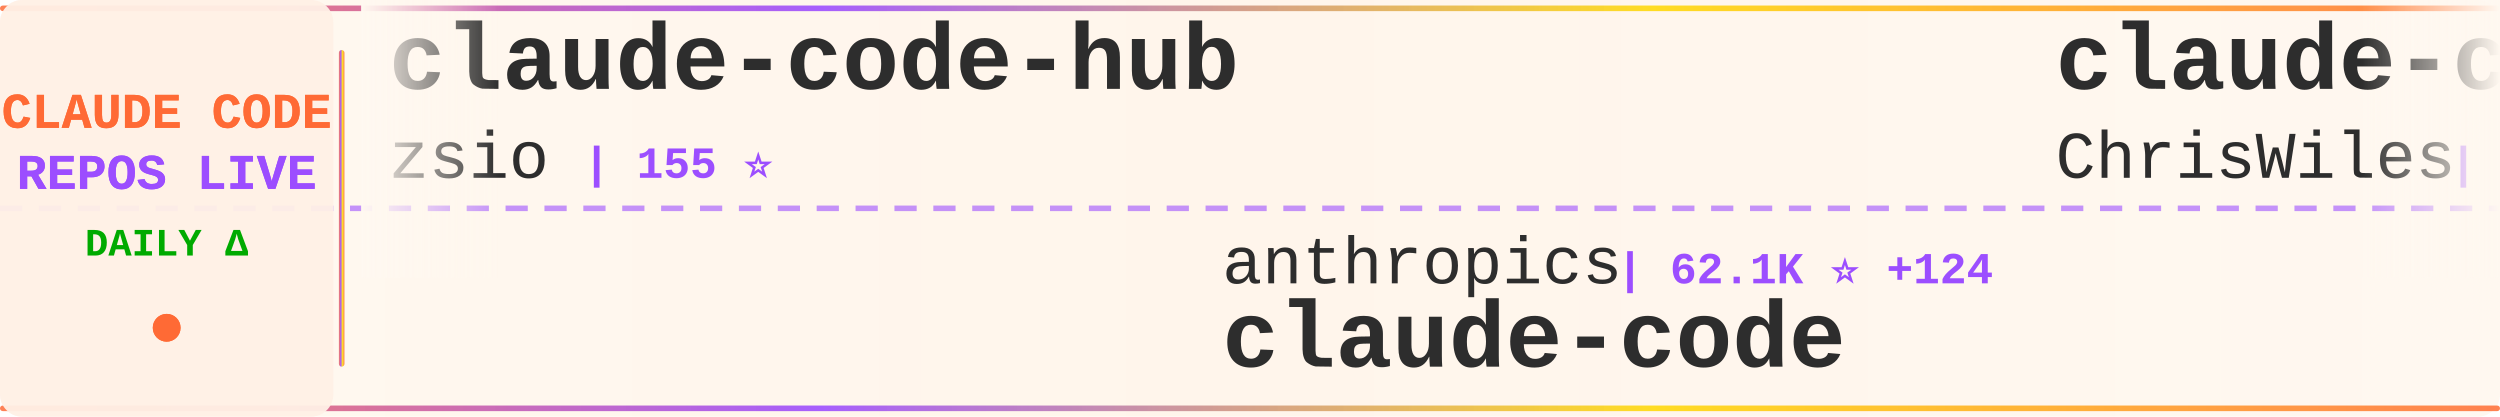
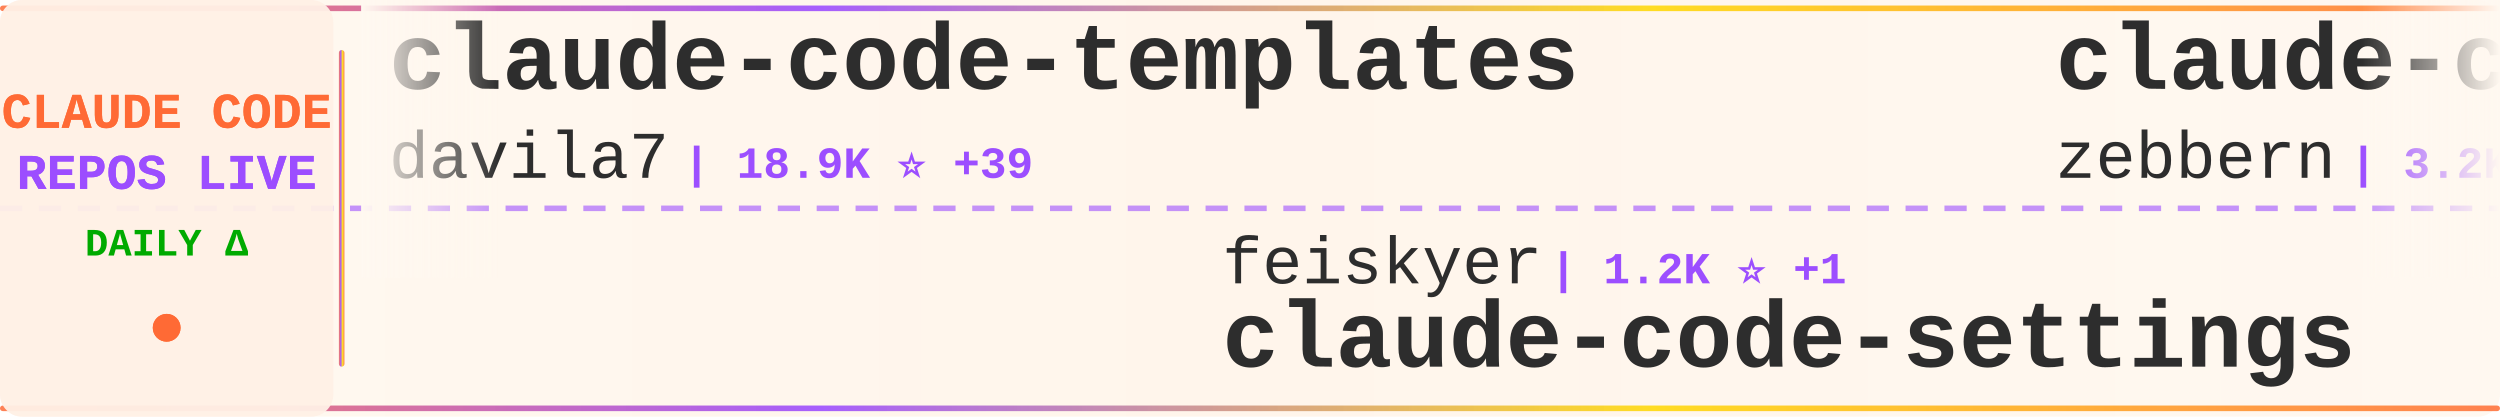
<svg xmlns="http://www.w3.org/2000/svg" width="900" height="150">
  <defs>
    <linearGradient id="tickerBg" x1="0%" y1="0%" x2="100%" y2="0%">
      <stop offset="0%" style="stop-color:#fff8f0;stop-opacity:0.98" />
      <stop offset="50%" style="stop-color:#fff5eb;stop-opacity:1" />
      <stop offset="100%" style="stop-color:#fff8f0;stop-opacity:0.98" />
    </linearGradient>
    <linearGradient id="borderGrad" x1="0%" y1="0%" x2="100%" y2="0%">
      <stop offset="0%" style="stop-color:#FF6B35;stop-opacity:0.85">
        <animate attributeName="stop-opacity" values="0.85;1;0.85" dur="2s" repeatCount="indefinite" />
      </stop>
      <stop offset="33%" style="stop-color:#9C4EFF;stop-opacity:0.9">
        <animate attributeName="stop-opacity" values="0.9;1;0.9" dur="2.2s" repeatCount="indefinite" />
      </stop>
      <stop offset="66%" style="stop-color:#FFD700;stop-opacity:0.85">
        <animate attributeName="stop-opacity" values="0.85;1;0.85" dur="1.8s" repeatCount="indefinite" />
      </stop>
      <stop offset="100%" style="stop-color:#FF6B35;stop-opacity:0.85">
        <animate attributeName="stop-opacity" values="0.85;1;0.85" dur="2s" repeatCount="indefinite" />
      </stop>
    </linearGradient>
    <filter id="textGlow">
      <feGaussianBlur stdDeviation="0.15" result="coloredBlur" />
      <feMerge>
        <feMergeNode in="coloredBlur" />
        <feMergeNode in="SourceGraphic" />
      </feMerge>
    </filter>
    <filter id="metricGlow">
      <feGaussianBlur stdDeviation="0.2" result="coloredBlur" />
      <feMerge>
        <feMergeNode in="coloredBlur" />
        <feMergeNode in="SourceGraphic" />
      </feMerge>
    </filter>
    <linearGradient id="leftFade" x1="0%" y1="0%" x2="100%" y2="0%">
      <stop offset="0%" style="stop-color:#fff8f0;stop-opacity:1" />
      <stop offset="100%" style="stop-color:#fff8f0;stop-opacity:0" />
    </linearGradient>
    <linearGradient id="rightFade" x1="0%" y1="0%" x2="100%" y2="0%">
      <stop offset="0%" style="stop-color:#fff8f0;stop-opacity:0" />
      <stop offset="100%" style="stop-color:#fff8f0;stop-opacity:1" />
    </linearGradient>
  </defs>
  <rect width="900" height="150" fill="url(#tickerBg)" rx="8" />
  <rect x="0" y="2" width="900" height="2" fill="url(#borderGrad)" rx="1" />
  <rect x="0" y="146" width="900" height="2" fill="url(#borderGrad)" rx="1" />
  <line x1="0" y1="75" x2="900" y2="75" stroke="#9C4EFF" stroke-width="2" stroke-dasharray="8 6" opacity="0.6" />
  <rect x="0" y="0" width="120" height="150" fill="#fff0e6" opacity="0.95" rx="8" />
  <text x="60" y="46" font-family="'Courier New', monospace" font-size="18" font-weight="bold" fill="#FF6B35" text-anchor="middle" filter="url(#textGlow)">
    CLAUDE CODE
  </text>
  <text x="60" y="68" font-family="'Courier New', monospace" font-size="18" font-weight="bold" fill="#9C4EFF" text-anchor="middle" filter="url(#textGlow)">
    REPOS LIVE
  </text>
  <text x="60" y="92" font-family="'Courier New', monospace" font-size="14" font-weight="bold" fill="#00aa00" text-anchor="middle">
    DAILY Δ
  </text>
  <circle cx="60" cy="118" r="5" fill="#FF6B35" filter="url(#metricGlow)">
    <animate attributeName="r" values="4;6;4" dur="1.5s" repeatCount="indefinite" />
    <animate attributeName="opacity" values="0.6;1;0.6" dur="1.5s" repeatCount="indefinite" />
  </circle>
  <rect x="122" y="18" width="2" height="114" fill="url(#borderGrad)" rx="1" />
  <clipPath id="tickerClip">
    <rect x="130" y="0" width="770" height="150" />
  </clipPath>
  <g clip-path="url(#tickerClip)">
    <g id="tickerItems">
      <animateTransform attributeName="transform" attributeType="XML" type="translate" from="0 0" to="-3000 0" dur="54s" repeatCount="indefinite" />
      <g transform="translate(0, 0)">
-         <text x="140" y="32" font-family="'Courier New', monospace" font-size="34" font-weight="bold" fill="#2d2d2d">claude-code-hub</text>
-         <text x="140" y="64" font-family="'Courier New', monospace" font-size="24" font-weight="normal" fill="#2d2d2d" opacity="1.0">zsio</text>
-         <text x="210" y="64" font-family="'Courier New', monospace" font-size="16" font-weight="bold" fill="#9C4EFF"> | 155 ⭐</text>
+         <text x="140" y="32" font-family="'Courier New', monospace" font-size="34" font-weight="bold" fill="#2d2d2d">claude-code-templates</text>
+         <text x="140" y="64" font-family="'Courier New', monospace" font-size="24" font-weight="normal" fill="#2d2d2d" opacity="1.0">davila7</text>
+         <text x="246" y="64" font-family="'Courier New', monospace" font-size="16" font-weight="bold" fill="#9C4EFF"> | 18.9K ⭐ +39</text>
      </g>
      <g transform="translate(300, 0)">
-         <text x="140" y="102" font-family="'Courier New', monospace" font-size="24" font-weight="normal" fill="#2d2d2d" opacity="1.0">anthropics</text>
-         <text x="282" y="102" font-family="'Courier New', monospace" font-size="16" font-weight="bold" fill="#9C4EFF"> | 62.1K ⭐ +124</text>
-         <text x="140" y="132" font-family="'Courier New', monospace" font-size="34" font-weight="bold" fill="#2d2d2d">claude-code</text>
+         <text x="140" y="102" font-family="'Courier New', monospace" font-size="24" font-weight="normal" fill="#2d2d2d" opacity="1.0">feiskyer</text>
+         <text x="258" y="102" font-family="'Courier New', monospace" font-size="16" font-weight="bold" fill="#9C4EFF"> | 1.2K ⭐ +1</text>
+         <text x="140" y="132" font-family="'Courier New', monospace" font-size="34" font-weight="bold" fill="#2d2d2d">claude-code-settings</text>
      </g>
      <g transform="translate(600, 0)">
-         <text x="140" y="32" font-family="'Courier New', monospace" font-size="34" font-weight="bold" fill="#2d2d2d">claude-code-showcase</text>
-         <text x="140" y="64" font-family="'Courier New', monospace" font-size="24" font-weight="normal" fill="#2d2d2d" opacity="1.0">ChrisWiles</text>
-         <text x="282" y="64" font-family="'Courier New', monospace" font-size="16" font-weight="bold" fill="#9C4EFF"> | 5.1K ⭐ +5</text>
+         <text x="140" y="32" font-family="'Courier New', monospace" font-size="34" font-weight="bold" fill="#2d2d2d">claude-code-guide</text>
+         <text x="140" y="64" font-family="'Courier New', monospace" font-size="24" font-weight="normal" fill="#2d2d2d" opacity="1.0">zebbern</text>
+         <text x="246" y="64" font-family="'Courier New', monospace" font-size="16" font-weight="bold" fill="#9C4EFF"> | 3.2K ⭐ +2</text>
      </g>
      <g transform="translate(900, 0)">
-         <text x="140" y="102" font-family="'Courier New', monospace" font-size="24" font-weight="normal" fill="#2d2d2d" opacity="1.0">coleam00</text>
-         <text x="258" y="102" font-family="'Courier New', monospace" font-size="16" font-weight="bold" fill="#9C4EFF"> | 12.3K ⭐ +1</text>
-         <text x="140" y="132" font-family="'Courier New', monospace" font-size="34" font-weight="bold" fill="#2d2d2d">context-engineering-intr...</text>
+         <text x="140" y="102" font-family="'Courier New', monospace" font-size="24" font-weight="normal" fill="#2d2d2d" opacity="1.0">disler</text>
+         <text x="234" y="102" font-family="'Courier New', monospace" font-size="16" font-weight="bold" fill="#9C4EFF"> | 931 ⭐</text>
+         <text x="140" y="132" font-family="'Courier New', monospace" font-size="34" font-weight="bold" fill="#2d2d2d">claude-code-hooks-multi-...</text>
      </g>
      <g transform="translate(1200, 0)">
-         <text x="140" y="32" font-family="'Courier New', monospace" font-size="34" font-weight="bold" fill="#2d2d2d">claude-code-mastering</text>
-         <text x="140" y="64" font-family="'Courier New', monospace" font-size="24" font-weight="normal" fill="#2d2d2d" opacity="1.0">revfactory</text>
-         <text x="282" y="64" font-family="'Courier New', monospace" font-size="16" font-weight="bold" fill="#9C4EFF"> | 749 ⭐</text>
+         <text x="140" y="32" font-family="'Courier New', monospace" font-size="34" font-weight="bold" fill="#2d2d2d">Claudable</text>
+         <text x="140" y="64" font-family="'Courier New', monospace" font-size="24" font-weight="normal" fill="#2d2d2d" opacity="1.0">opactorai</text>
+         <text x="270" y="64" font-family="'Courier New', monospace" font-size="16" font-weight="bold" fill="#9C4EFF"> | 3.7K ⭐</text>
      </g>
      <g transform="translate(1500, 0)">
-         <text x="140" y="102" font-family="'Courier New', monospace" font-size="24" font-weight="normal" fill="#2d2d2d" opacity="1.0">obra</text>
-         <text x="210" y="102" font-family="'Courier New', monospace" font-size="16" font-weight="bold" fill="#9C4EFF"> | 39.5K ⭐ +282</text>
-         <text x="140" y="132" font-family="'Courier New', monospace" font-size="34" font-weight="bold" fill="#2d2d2d">superpowers</text>
+         <text x="140" y="102" font-family="'Courier New', monospace" font-size="24" font-weight="normal" fill="#2d2d2d" opacity="1.0">nishimoto265</text>
+         <text x="306" y="102" font-family="'Courier New', monospace" font-size="16" font-weight="bold" fill="#9C4EFF"> | 485 ⭐</text>
+         <text x="140" y="132" font-family="'Courier New', monospace" font-size="34" font-weight="bold" fill="#2d2d2d">Claude-Code-Communicatio...</text>
      </g>
      <g transform="translate(1800, 0)">
-         <text x="140" y="32" font-family="'Courier New', monospace" font-size="34" font-weight="bold" fill="#2d2d2d">claude-coder</text>
-         <text x="140" y="64" font-family="'Courier New', monospace" font-size="24" font-weight="normal" fill="#2d2d2d" opacity="1.0">kodu-ai</text>
-         <text x="246" y="64" font-family="'Courier New', monospace" font-size="16" font-weight="bold" fill="#9C4EFF"> | 5.3K ⭐</text>
+         <text x="140" y="32" font-family="'Courier New', monospace" font-size="34" font-weight="bold" fill="#2d2d2d">claude-code-router</text>
+         <text x="140" y="64" font-family="'Courier New', monospace" font-size="24" font-weight="normal" fill="#2d2d2d" opacity="1.0">musistudio</text>
+         <text x="282" y="64" font-family="'Courier New', monospace" font-size="16" font-weight="bold" fill="#9C4EFF"> | 26.9K ⭐ +16</text>
      </g>
      <g transform="translate(2100, 0)">
+         <text x="140" y="102" font-family="'Courier New', monospace" font-size="24" font-weight="normal" fill="#2d2d2d" opacity="1.0">diet103</text>
+         <text x="246" y="102" font-family="'Courier New', monospace" font-size="16" font-weight="bold" fill="#9C4EFF"> | 8.7K ⭐ +6</text>
+         <text x="140" y="132" font-family="'Courier New', monospace" font-size="34" font-weight="bold" fill="#2d2d2d">claude-code-infrastructu...</text>
+       </g>
+       <g transform="translate(2400, 0)">
+         <text x="140" y="32" font-family="'Courier New', monospace" font-size="34" font-weight="bold" fill="#2d2d2d">ralph-claude-code</text>
+         <text x="140" y="64" font-family="'Courier New', monospace" font-size="24" font-weight="normal" fill="#2d2d2d" opacity="1.0">DmitrySolana</text>
+         <text x="306" y="64" font-family="'Courier New', monospace" font-size="16" font-weight="bold" fill="#9C4EFF"> | 1.2K ⭐</text>
+       </g>
+       <g transform="translate(2700, 0)">
+         <text x="140" y="102" font-family="'Courier New', monospace" font-size="24" font-weight="normal" fill="#2d2d2d" opacity="1.0">fuergaosi233</text>
+         <text x="306" y="102" font-family="'Courier New', monospace" font-size="16" font-weight="bold" fill="#9C4EFF"> | 2.0K ⭐ +1</text>
+         <text x="140" y="132" font-family="'Courier New', monospace" font-size="34" font-weight="bold" fill="#2d2d2d">claude-code-proxy</text>
+       </g>
+       <g transform="translate(3000, 0)">
+         <text x="140" y="32" font-family="'Courier New', monospace" font-size="34" font-weight="bold" fill="#2d2d2d">claude-code-templates</text>
+         <text x="140" y="64" font-family="'Courier New', monospace" font-size="24" font-weight="normal" fill="#2d2d2d" opacity="1.0">davila7</text>
+         <text x="246" y="64" font-family="'Courier New', monospace" font-size="16" font-weight="bold" fill="#9C4EFF"> | 18.9K ⭐ +39</text>
+       </g>
+       <g transform="translate(3300, 0)">
        <text x="140" y="102" font-family="'Courier New', monospace" font-size="24" font-weight="normal" fill="#2d2d2d" opacity="1.0">feiskyer</text>
-         <text x="258" y="102" font-family="'Courier New', monospace" font-size="16" font-weight="bold" fill="#9C4EFF"> | 1.2K ⭐ +2</text>
+         <text x="258" y="102" font-family="'Courier New', monospace" font-size="16" font-weight="bold" fill="#9C4EFF"> | 1.2K ⭐ +1</text>
        <text x="140" y="132" font-family="'Courier New', monospace" font-size="34" font-weight="bold" fill="#2d2d2d">claude-code-settings</text>
      </g>
-       <g transform="translate(2400, 0)">
-         <text x="140" y="32" font-family="'Courier New', monospace" font-size="34" font-weight="bold" fill="#2d2d2d">cc</text>
-         <text x="140" y="64" font-family="'Courier New', monospace" font-size="24" font-weight="normal" fill="#2d2d2d" opacity="1.0">kn1026</text>
-         <text x="234" y="64" font-family="'Courier New', monospace" font-size="16" font-weight="bold" fill="#9C4EFF"> | 703 ⭐</text>
-       </g>
-       <g transform="translate(2700, 0)">
-         <text x="140" y="102" font-family="'Courier New', monospace" font-size="24" font-weight="normal" fill="#2d2d2d" opacity="1.0">simonw</text>
-         <text x="234" y="102" font-family="'Courier New', monospace" font-size="16" font-weight="bold" fill="#9C4EFF"> | 884 ⭐ +2</text>
-         <text x="140" y="132" font-family="'Courier New', monospace" font-size="34" font-weight="bold" fill="#2d2d2d">claude-code-transcripts</text>
-       </g>
-       <g transform="translate(3000, 0)">
-         <text x="140" y="32" font-family="'Courier New', monospace" font-size="34" font-weight="bold" fill="#2d2d2d">claude-code-hub</text>
-         <text x="140" y="64" font-family="'Courier New', monospace" font-size="24" font-weight="normal" fill="#2d2d2d" opacity="1.0">zsio</text>
-         <text x="210" y="64" font-family="'Courier New', monospace" font-size="16" font-weight="bold" fill="#9C4EFF"> | 155 ⭐</text>
-       </g>
-       <g transform="translate(3300, 0)">
-         <text x="140" y="102" font-family="'Courier New', monospace" font-size="24" font-weight="normal" fill="#2d2d2d" opacity="1.0">anthropics</text>
-         <text x="282" y="102" font-family="'Courier New', monospace" font-size="16" font-weight="bold" fill="#9C4EFF"> | 62.1K ⭐ +124</text>
-         <text x="140" y="132" font-family="'Courier New', monospace" font-size="34" font-weight="bold" fill="#2d2d2d">claude-code</text>
-       </g>
      <g transform="translate(3600, 0)">
-         <text x="140" y="32" font-family="'Courier New', monospace" font-size="34" font-weight="bold" fill="#2d2d2d">claude-code-showcase</text>
-         <text x="140" y="64" font-family="'Courier New', monospace" font-size="24" font-weight="normal" fill="#2d2d2d" opacity="1.0">ChrisWiles</text>
-         <text x="282" y="64" font-family="'Courier New', monospace" font-size="16" font-weight="bold" fill="#9C4EFF"> | 5.1K ⭐ +5</text>
+         <text x="140" y="32" font-family="'Courier New', monospace" font-size="34" font-weight="bold" fill="#2d2d2d">claude-code-guide</text>
+         <text x="140" y="64" font-family="'Courier New', monospace" font-size="24" font-weight="normal" fill="#2d2d2d" opacity="1.0">zebbern</text>
+         <text x="246" y="64" font-family="'Courier New', monospace" font-size="16" font-weight="bold" fill="#9C4EFF"> | 3.2K ⭐ +2</text>
      </g>
      <g transform="translate(3900, 0)">
-         <text x="140" y="102" font-family="'Courier New', monospace" font-size="24" font-weight="normal" fill="#2d2d2d" opacity="1.0">coleam00</text>
-         <text x="258" y="102" font-family="'Courier New', monospace" font-size="16" font-weight="bold" fill="#9C4EFF"> | 12.3K ⭐ +1</text>
-         <text x="140" y="132" font-family="'Courier New', monospace" font-size="34" font-weight="bold" fill="#2d2d2d">context-engineering-intr...</text>
+         <text x="140" y="102" font-family="'Courier New', monospace" font-size="24" font-weight="normal" fill="#2d2d2d" opacity="1.0">disler</text>
+         <text x="234" y="102" font-family="'Courier New', monospace" font-size="16" font-weight="bold" fill="#9C4EFF"> | 931 ⭐</text>
+         <text x="140" y="132" font-family="'Courier New', monospace" font-size="34" font-weight="bold" fill="#2d2d2d">claude-code-hooks-multi-...</text>
      </g>
    </g>
  </g>
  <rect x="130" y="0" width="50" height="100" fill="url(#leftFade)" />
  <rect x="850" y="0" width="50" height="100" fill="url(#rightFade)" />
</svg>
